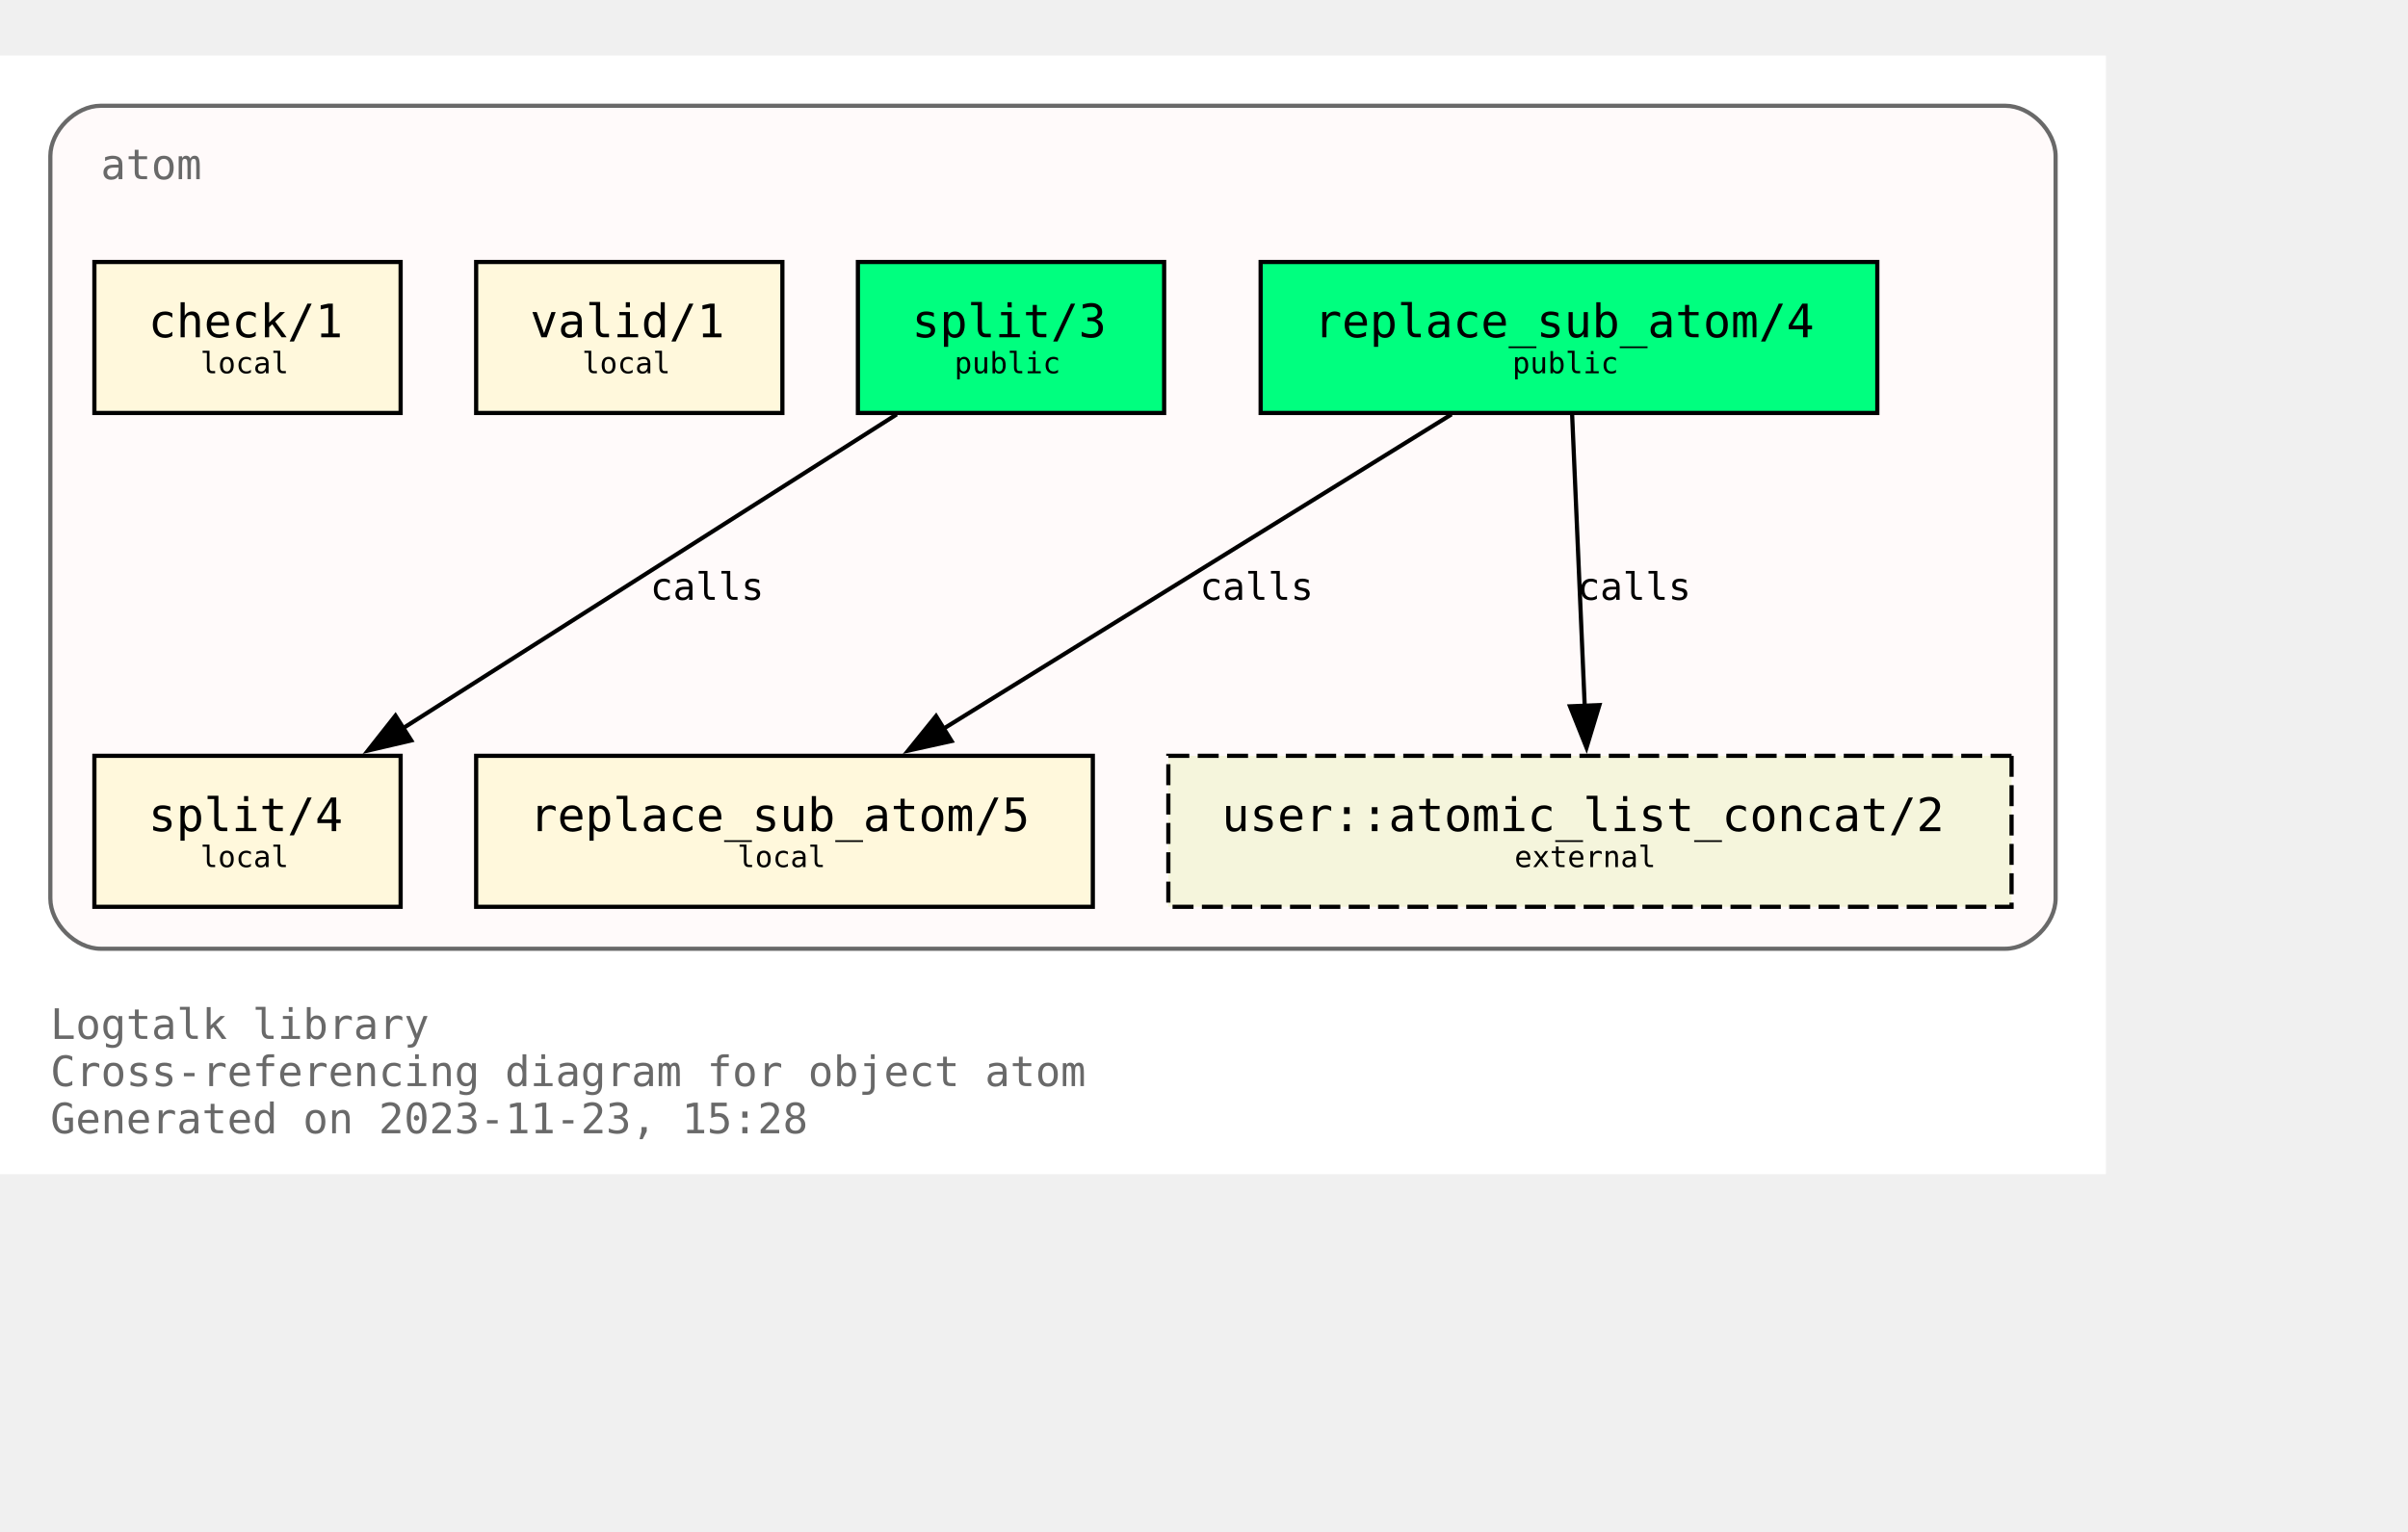
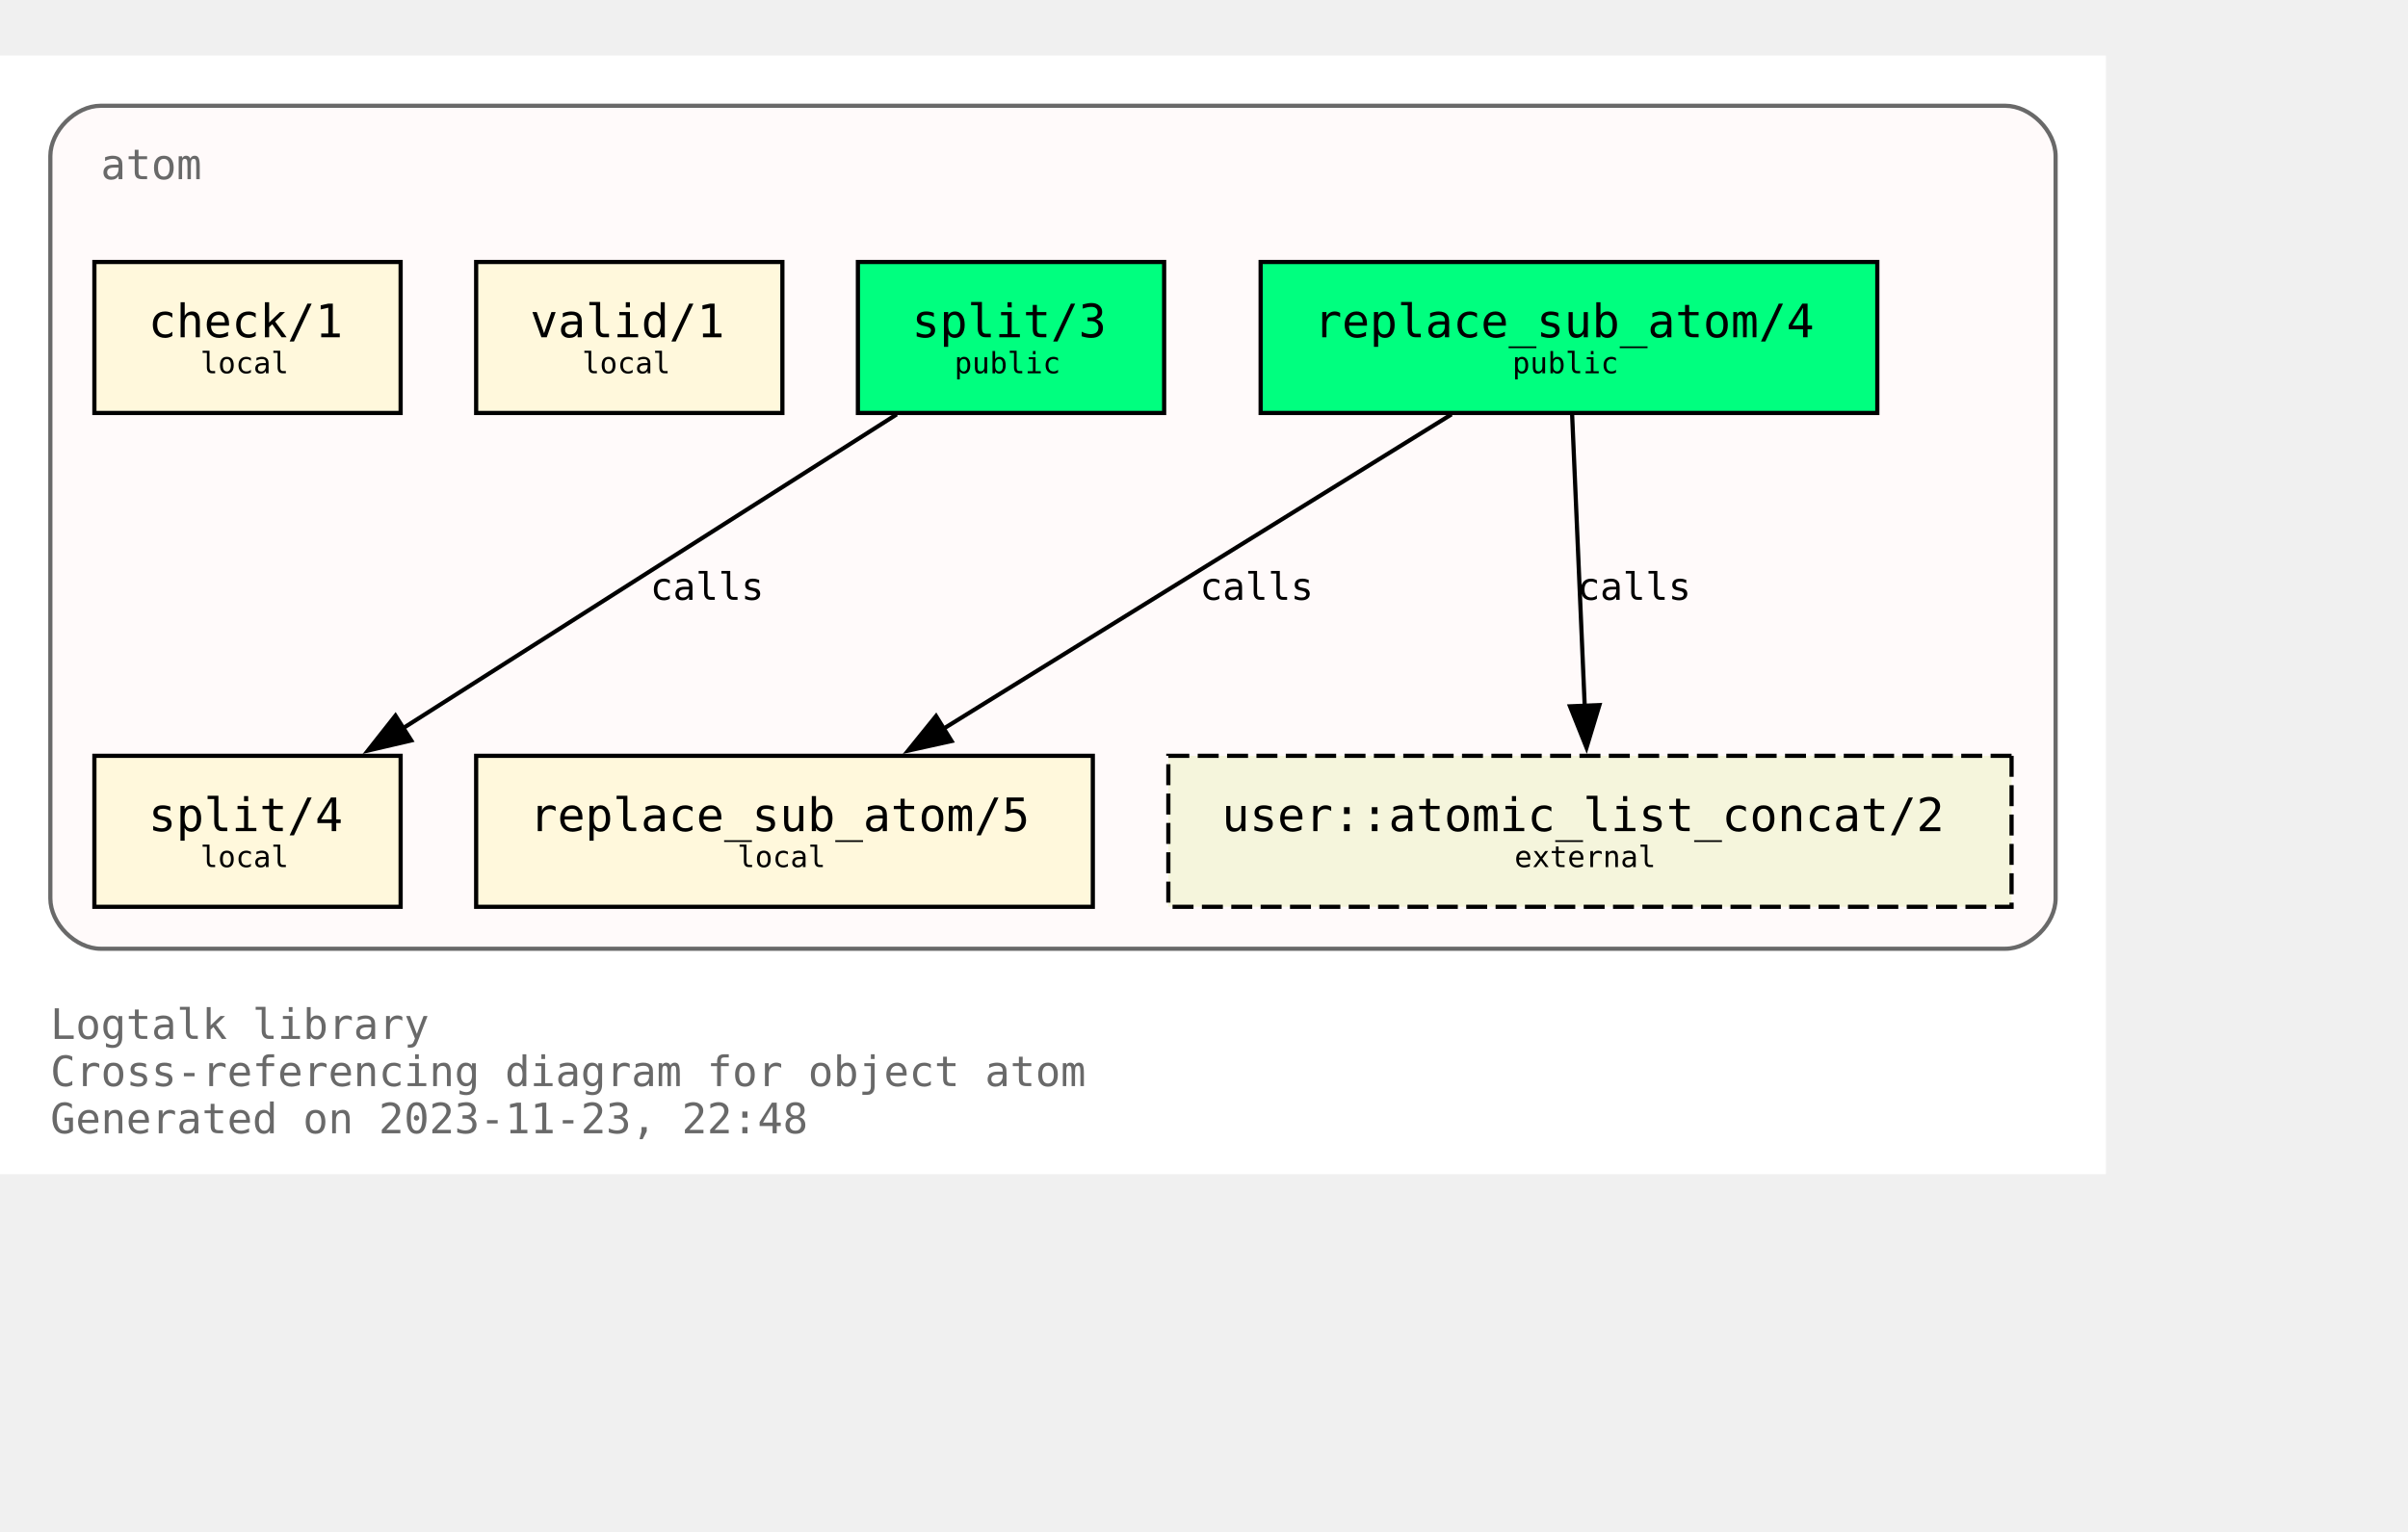
<svg xmlns="http://www.w3.org/2000/svg" xmlns:xlink="http://www.w3.org/1999/xlink" width="646pt" height="411pt" viewBox="72.00 72.00 574.00 338.75">
  <g id="graph0" class="graph" transform="scale(1 1) rotate(0) translate(76 334.75)">
    <polygon fill="white" stroke="none" points="-4,4 -4,-262.75 498,-262.75 498,4 -4,4" />
    <text text-anchor="start" x="8" y="-28.25" font-family="Monospace" font-size="10.00" fill="dimgray">Logtalk library</text>
    <text text-anchor="start" x="8" y="-17" font-family="Monospace" font-size="10.00" fill="dimgray">Cross-referencing diagram for object atom</text>
-     <text text-anchor="start" x="8" y="-5.75" font-family="Monospace" font-size="10.00" fill="dimgray">Generated on 2023-11-23, 15:28</text>
+     <text text-anchor="start" x="8" y="-5.75" font-family="Monospace" font-size="10.00" fill="dimgray">Generated on 2023-11-23, 22:48</text>
    <g id="clust1" class="cluster">
      <g id="a_clust1">
        <a xlink:title="atom">
          <path fill="snow" stroke="dimgray" d="M20,-49.75C20,-49.75 474,-49.75 474,-49.75 480,-49.75 486,-55.75 486,-61.75 486,-61.75 486,-238.75 486,-238.75 486,-244.75 480,-250.75 474,-250.75 474,-250.75 20,-250.75 20,-250.75 14,-250.75 8,-244.75 8,-238.75 8,-238.75 8,-61.75 8,-61.75 8,-55.75 14,-49.75 20,-49.75" />
          <g id="a_clust1_0">
-             <a xlink:href="https://github.com/LogtalkDotOrg/logtalk3/tree/7646537fd70d4e97ac8d9978a0e2b791d4dad001/library/types/atom.lgt" xlink:title="https://github.com/LogtalkDotOrg/logtalk3/tree/7646537fd70d4e97ac8d9978a0e2b791d4dad001/library/types/atom.lgt">
+             <a xlink:href="https://github.com/LogtalkDotOrg/logtalk3/tree/753a632f565db2f1dfa013076787e7fc63c34825/library/types/atom.lgt" xlink:title="https://github.com/LogtalkDotOrg/logtalk3/tree/753a632f565db2f1dfa013076787e7fc63c34825/library/types/atom.lgt">
              <text text-anchor="start" x="20" y="-233.25" font-family="Monospace" font-size="10.00" fill="dimgray">atom</text>
            </a>
          </g>
        </a>
      </g>
    </g>
    <g id="node1" class="node">
      <g id="a_node1">
-         <a xlink:href="https://github.com/LogtalkDotOrg/logtalk3/tree/7646537fd70d4e97ac8d9978a0e2b791d4dad001/library/types/atom.lgt#L32" xlink:title="https://github.com/LogtalkDotOrg/logtalk3/tree/7646537fd70d4e97ac8d9978a0e2b791d4dad001/library/types/atom.lgt#L32">
+         <a xlink:href="https://github.com/LogtalkDotOrg/logtalk3/tree/753a632f565db2f1dfa013076787e7fc63c34825/library/types/atom.lgt#L32" xlink:title="https://github.com/LogtalkDotOrg/logtalk3/tree/753a632f565db2f1dfa013076787e7fc63c34825/library/types/atom.lgt#L32">
          <polygon fill="springgreen" stroke="black" points="443.5,-213.5 296.5,-213.5 296.5,-177.5 443.5,-177.5 443.5,-213.5" />
          <text text-anchor="start" x="304.38" y="-196.32" font-family="Monospace" font-size="9.00"> </text>
          <text text-anchor="start" x="309.25" y="-195.55" font-family="Monospace" font-size="11.00">replace_sub_atom/4</text>
          <text text-anchor="start" x="430.38" y="-196.32" font-family="Monospace" font-size="9.00"> </text>
          <text text-anchor="start" x="304.38" y="-185.45" font-family="Monospace" font-size="9.00"> </text>
          <text text-anchor="start" x="356.5" y="-186.97" font-family="Monospace" font-size="7.00">public</text>
          <text text-anchor="start" x="430.38" y="-185.45" font-family="Monospace" font-size="9.00"> </text>
        </a>
      </g>
    </g>
    <g id="node4" class="node">
      <g id="a_node4">
-         <a xlink:href="https://github.com/LogtalkDotOrg/logtalk3/tree/7646537fd70d4e97ac8d9978a0e2b791d4dad001/library/types/atom.lgt#L58" xlink:title="https://github.com/LogtalkDotOrg/logtalk3/tree/7646537fd70d4e97ac8d9978a0e2b791d4dad001/library/types/atom.lgt#L58">
+         <a xlink:href="https://github.com/LogtalkDotOrg/logtalk3/tree/753a632f565db2f1dfa013076787e7fc63c34825/library/types/atom.lgt#L58" xlink:title="https://github.com/LogtalkDotOrg/logtalk3/tree/753a632f565db2f1dfa013076787e7fc63c34825/library/types/atom.lgt#L58">
          <polygon fill="cornsilk" stroke="black" points="256.5,-95.75 109.5,-95.75 109.5,-59.75 256.5,-59.75 256.5,-95.75" />
          <text text-anchor="start" x="117.38" y="-78.58" font-family="Monospace" font-size="9.00"> </text>
          <text text-anchor="start" x="122.25" y="-77.8" font-family="Monospace" font-size="11.00">replace_sub_atom/5</text>
          <text text-anchor="start" x="243.38" y="-78.58" font-family="Monospace" font-size="9.00"> </text>
          <text text-anchor="start" x="117.38" y="-67.7" font-family="Monospace" font-size="9.00"> </text>
          <text text-anchor="start" x="171.75" y="-69.22" font-family="Monospace" font-size="7.00">local</text>
          <text text-anchor="start" x="243.38" y="-67.7" font-family="Monospace" font-size="9.00"> </text>
        </a>
      </g>
    </g>
    <g id="edge1" class="edge">
      <g id="a_edge1">
-         <a xlink:href="https://github.com/LogtalkDotOrg/logtalk3/tree/7646537fd70d4e97ac8d9978a0e2b791d4dad001/library/types/atom.lgt#L50" xlink:title="calls">
+         <a xlink:href="https://github.com/LogtalkDotOrg/logtalk3/tree/753a632f565db2f1dfa013076787e7fc63c34825/library/types/atom.lgt#L50" xlink:title="calls">
          <path fill="none" stroke="black" d="M342,-177.17C309.78,-157.23 256.7,-124.37 220.82,-102.16" />
          <polygon fill="black" stroke="black" points="222.82,-99.28 212.47,-96.99 219.13,-105.23 222.82,-99.28" />
        </a>
      </g>
      <g id="a_edge1-label">
-         <a xlink:href="https://github.com/LogtalkDotOrg/logtalk3/tree/7646537fd70d4e97ac8d9978a0e2b791d4dad001/library/types/atom.lgt#L50" xlink:title="https://github.com/LogtalkDotOrg/logtalk3/tree/7646537fd70d4e97ac8d9978a0e2b791d4dad001/library/types/atom.lgt#L50">
+         <a xlink:href="https://github.com/LogtalkDotOrg/logtalk3/tree/753a632f565db2f1dfa013076787e7fc63c34825/library/types/atom.lgt#L50" xlink:title="https://github.com/LogtalkDotOrg/logtalk3/tree/753a632f565db2f1dfa013076787e7fc63c34825/library/types/atom.lgt#L50">
          <text text-anchor="start" x="282" y="-132.95" font-family="Monospace" font-size="9.00">calls</text>
        </a>
      </g>
    </g>
    <g id="node7" class="node">
      <polygon fill="beige" stroke="black" stroke-dasharray="5,2" points="475.5,-95.75 274.5,-95.75 274.5,-59.75 475.5,-59.75 475.5,-95.75" />
      <text text-anchor="start" x="282.38" y="-78.58" font-family="Monospace" font-size="9.00"> </text>
      <text text-anchor="start" x="287.25" y="-77.8" font-family="Monospace" font-size="11.00">user::atomic_list_concat/2</text>
      <text text-anchor="start" x="462.38" y="-78.58" font-family="Monospace" font-size="9.00"> </text>
      <text text-anchor="start" x="282.38" y="-67.7" font-family="Monospace" font-size="9.00"> </text>
      <text text-anchor="start" x="357" y="-69.22" font-family="Monospace" font-size="7.00">external</text>
      <text text-anchor="start" x="462.38" y="-67.7" font-family="Monospace" font-size="9.00"> </text>
    </g>
    <g id="edge3" class="edge">
      <g id="a_edge3">
-         <a xlink:href="https://github.com/LogtalkDotOrg/logtalk3/tree/7646537fd70d4e97ac8d9978a0e2b791d4dad001/library/types/atom.lgt#L50" xlink:title="calls">
+         <a xlink:href="https://github.com/LogtalkDotOrg/logtalk3/tree/753a632f565db2f1dfa013076787e7fc63c34825/library/types/atom.lgt#L50" xlink:title="calls">
          <path fill="none" stroke="black" d="M370.75,-177.17C371.54,-158.76 372.81,-129.35 373.76,-107.46" />
          <polygon fill="black" stroke="black" points="377.25,-107.85 374.18,-97.71 370.25,-107.55 377.25,-107.85" />
        </a>
      </g>
      <g id="a_edge3-label">
-         <a xlink:href="https://github.com/LogtalkDotOrg/logtalk3/tree/7646537fd70d4e97ac8d9978a0e2b791d4dad001/library/types/atom.lgt#L50" xlink:title="https://github.com/LogtalkDotOrg/logtalk3/tree/7646537fd70d4e97ac8d9978a0e2b791d4dad001/library/types/atom.lgt#L50">
+         <a xlink:href="https://github.com/LogtalkDotOrg/logtalk3/tree/753a632f565db2f1dfa013076787e7fc63c34825/library/types/atom.lgt#L50" xlink:title="https://github.com/LogtalkDotOrg/logtalk3/tree/753a632f565db2f1dfa013076787e7fc63c34825/library/types/atom.lgt#L50">
          <text text-anchor="start" x="372" y="-132.95" font-family="Monospace" font-size="9.00">calls</text>
        </a>
      </g>
    </g>
    <g id="node2" class="node">
      <g id="a_node2">
-         <a xlink:href="https://github.com/LogtalkDotOrg/logtalk3/tree/7646537fd70d4e97ac8d9978a0e2b791d4dad001/library/types/atom.lgt#L39" xlink:title="https://github.com/LogtalkDotOrg/logtalk3/tree/7646537fd70d4e97ac8d9978a0e2b791d4dad001/library/types/atom.lgt#L39">
+         <a xlink:href="https://github.com/LogtalkDotOrg/logtalk3/tree/753a632f565db2f1dfa013076787e7fc63c34825/library/types/atom.lgt#L39" xlink:title="https://github.com/LogtalkDotOrg/logtalk3/tree/753a632f565db2f1dfa013076787e7fc63c34825/library/types/atom.lgt#L39">
          <polygon fill="springgreen" stroke="black" points="273.5,-213.5 200.5,-213.5 200.5,-177.5 273.5,-177.5 273.5,-213.5" />
          <text text-anchor="start" x="208.38" y="-196.32" font-family="Monospace" font-size="9.00"> </text>
          <text text-anchor="start" x="213.38" y="-195.55" font-family="Monospace" font-size="11.00">split/3</text>
          <text text-anchor="start" x="260.38" y="-196.32" font-family="Monospace" font-size="9.00"> </text>
          <text text-anchor="start" x="208.38" y="-185.45" font-family="Monospace" font-size="9.00"> </text>
          <text text-anchor="start" x="223.5" y="-186.97" font-family="Monospace" font-size="7.00">public</text>
          <text text-anchor="start" x="260.38" y="-185.45" font-family="Monospace" font-size="9.00"> </text>
        </a>
      </g>
    </g>
    <g id="node5" class="node">
      <g id="a_node5">
-         <a xlink:href="https://github.com/LogtalkDotOrg/logtalk3/tree/7646537fd70d4e97ac8d9978a0e2b791d4dad001/library/types/atom.lgt#L76" xlink:title="https://github.com/LogtalkDotOrg/logtalk3/tree/7646537fd70d4e97ac8d9978a0e2b791d4dad001/library/types/atom.lgt#L76">
+         <a xlink:href="https://github.com/LogtalkDotOrg/logtalk3/tree/753a632f565db2f1dfa013076787e7fc63c34825/library/types/atom.lgt#L76" xlink:title="https://github.com/LogtalkDotOrg/logtalk3/tree/753a632f565db2f1dfa013076787e7fc63c34825/library/types/atom.lgt#L76">
          <polygon fill="cornsilk" stroke="black" points="91.5,-95.75 18.5,-95.75 18.5,-59.75 91.5,-59.75 91.5,-95.75" />
          <text text-anchor="start" x="26.38" y="-78.58" font-family="Monospace" font-size="9.00"> </text>
          <text text-anchor="start" x="31.38" y="-77.8" font-family="Monospace" font-size="11.00">split/4</text>
          <text text-anchor="start" x="78.38" y="-78.58" font-family="Monospace" font-size="9.00"> </text>
          <text text-anchor="start" x="26.38" y="-67.7" font-family="Monospace" font-size="9.00"> </text>
          <text text-anchor="start" x="43.75" y="-69.22" font-family="Monospace" font-size="7.00">local</text>
          <text text-anchor="start" x="78.38" y="-67.7" font-family="Monospace" font-size="9.00"> </text>
        </a>
      </g>
    </g>
    <g id="edge2" class="edge">
      <g id="a_edge2">
-         <a xlink:href="https://github.com/LogtalkDotOrg/logtalk3/tree/7646537fd70d4e97ac8d9978a0e2b791d4dad001/library/types/atom.lgt#L69" xlink:title="calls">
+         <a xlink:href="https://github.com/LogtalkDotOrg/logtalk3/tree/753a632f565db2f1dfa013076787e7fc63c34825/library/types/atom.lgt#L69" xlink:title="calls">
          <path fill="none" stroke="black" d="M209.75,-177.17C178.39,-157.23 126.73,-124.37 91.81,-102.16" />
          <polygon fill="black" stroke="black" points="94.03,-99.42 83.71,-97.01 90.27,-105.33 94.03,-99.42" />
        </a>
      </g>
      <g id="a_edge2-label">
-         <a xlink:href="https://github.com/LogtalkDotOrg/logtalk3/tree/7646537fd70d4e97ac8d9978a0e2b791d4dad001/library/types/atom.lgt#L69" xlink:title="https://github.com/LogtalkDotOrg/logtalk3/tree/7646537fd70d4e97ac8d9978a0e2b791d4dad001/library/types/atom.lgt#L69">
+         <a xlink:href="https://github.com/LogtalkDotOrg/logtalk3/tree/753a632f565db2f1dfa013076787e7fc63c34825/library/types/atom.lgt#L69" xlink:title="https://github.com/LogtalkDotOrg/logtalk3/tree/753a632f565db2f1dfa013076787e7fc63c34825/library/types/atom.lgt#L69">
          <text text-anchor="start" x="151" y="-132.95" font-family="Monospace" font-size="9.00">calls</text>
        </a>
      </g>
    </g>
    <g id="node3" class="node">
      <g id="a_node3">
-         <a xlink:href="https://github.com/LogtalkDotOrg/logtalk3/tree/7646537fd70d4e97ac8d9978a0e2b791d4dad001/library/types/atom.lgt#L87" xlink:title="https://github.com/LogtalkDotOrg/logtalk3/tree/7646537fd70d4e97ac8d9978a0e2b791d4dad001/library/types/atom.lgt#L87">
+         <a xlink:href="https://github.com/LogtalkDotOrg/logtalk3/tree/753a632f565db2f1dfa013076787e7fc63c34825/library/types/atom.lgt#L87" xlink:title="https://github.com/LogtalkDotOrg/logtalk3/tree/753a632f565db2f1dfa013076787e7fc63c34825/library/types/atom.lgt#L87">
          <polygon fill="cornsilk" stroke="black" points="182.5,-213.5 109.5,-213.5 109.5,-177.5 182.5,-177.5 182.5,-213.5" />
          <text text-anchor="start" x="117.38" y="-196.32" font-family="Monospace" font-size="9.00"> </text>
          <text text-anchor="start" x="122.38" y="-195.55" font-family="Monospace" font-size="11.00">valid/1</text>
          <text text-anchor="start" x="169.38" y="-196.32" font-family="Monospace" font-size="9.00"> </text>
          <text text-anchor="start" x="117.38" y="-185.45" font-family="Monospace" font-size="9.00"> </text>
          <text text-anchor="start" x="134.75" y="-186.97" font-family="Monospace" font-size="7.00">local</text>
          <text text-anchor="start" x="169.38" y="-185.45" font-family="Monospace" font-size="9.00"> </text>
        </a>
      </g>
    </g>
    <g id="node6" class="node">
      <g id="a_node6">
-         <a xlink:href="https://github.com/LogtalkDotOrg/logtalk3/tree/7646537fd70d4e97ac8d9978a0e2b791d4dad001/library/types/atom.lgt#L90" xlink:title="https://github.com/LogtalkDotOrg/logtalk3/tree/7646537fd70d4e97ac8d9978a0e2b791d4dad001/library/types/atom.lgt#L90">
+         <a xlink:href="https://github.com/LogtalkDotOrg/logtalk3/tree/753a632f565db2f1dfa013076787e7fc63c34825/library/types/atom.lgt#L90" xlink:title="https://github.com/LogtalkDotOrg/logtalk3/tree/753a632f565db2f1dfa013076787e7fc63c34825/library/types/atom.lgt#L90">
          <polygon fill="cornsilk" stroke="black" points="91.5,-213.5 18.5,-213.5 18.5,-177.5 91.5,-177.5 91.5,-213.5" />
          <text text-anchor="start" x="26.38" y="-196.32" font-family="Monospace" font-size="9.00"> </text>
          <text text-anchor="start" x="31.38" y="-195.55" font-family="Monospace" font-size="11.00">check/1</text>
          <text text-anchor="start" x="78.38" y="-196.32" font-family="Monospace" font-size="9.00"> </text>
          <text text-anchor="start" x="26.38" y="-185.45" font-family="Monospace" font-size="9.00"> </text>
          <text text-anchor="start" x="43.75" y="-186.97" font-family="Monospace" font-size="7.00">local</text>
          <text text-anchor="start" x="78.38" y="-185.45" font-family="Monospace" font-size="9.00"> </text>
        </a>
      </g>
    </g>
  </g>
</svg>
